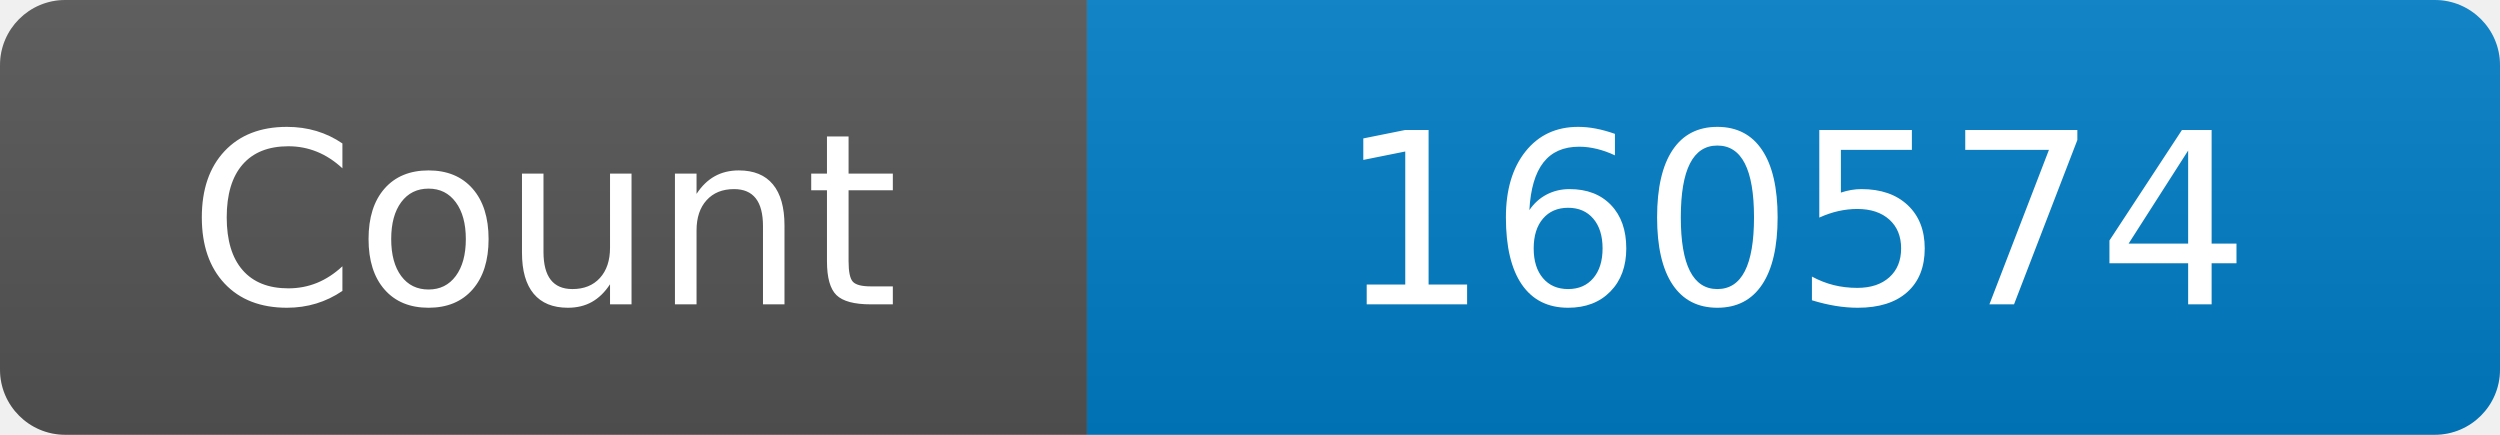
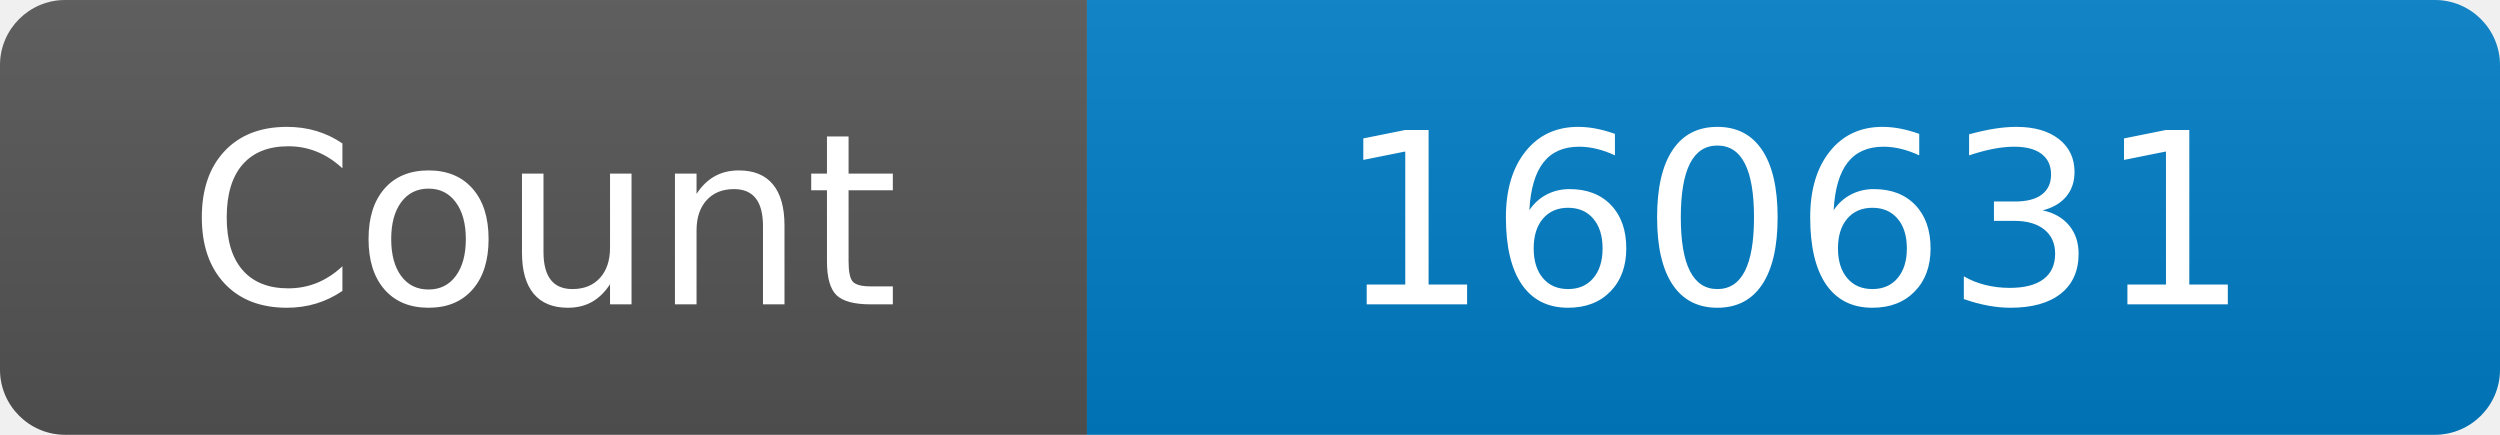
<svg xmlns="http://www.w3.org/2000/svg" width="115" height="20" role="img" aria-label="Maintained?: yes">
  <linearGradient id="s" x2="0" y2="100%">
    <stop offset="0" stop-color="#bbb" stop-opacity=".1" />
    <stop offset="1" stop-opacity=".1" />
  </linearGradient>
  <clipPath id="r">
    <rect width="115" height="20" rx="3" fill="#fff" />
  </clipPath>
  <g clip-path="url(#r)">
    <rect width="50" height="20" fill="#555" />
    <rect x="50" width="160" height="20" fill="#007ec6" />
    <rect width="115" height="20" fill="url(#s)" />
  </g>
  <g fill="#fff" text-anchor="middle" font-family="Verdana,Geneva,DejaVu Sans,sans-serif" font-size="110">
    <text x="250" y="140" transform="scale(.1)" fill="#fff">Count</text>
-     <text x="825" y="140" transform="scale(.1)" fill="#fff">160574</text>
+     <text x="825" y="140" transform="scale(.1)" fill="#fff">160631</text>
  </g>
</svg>
